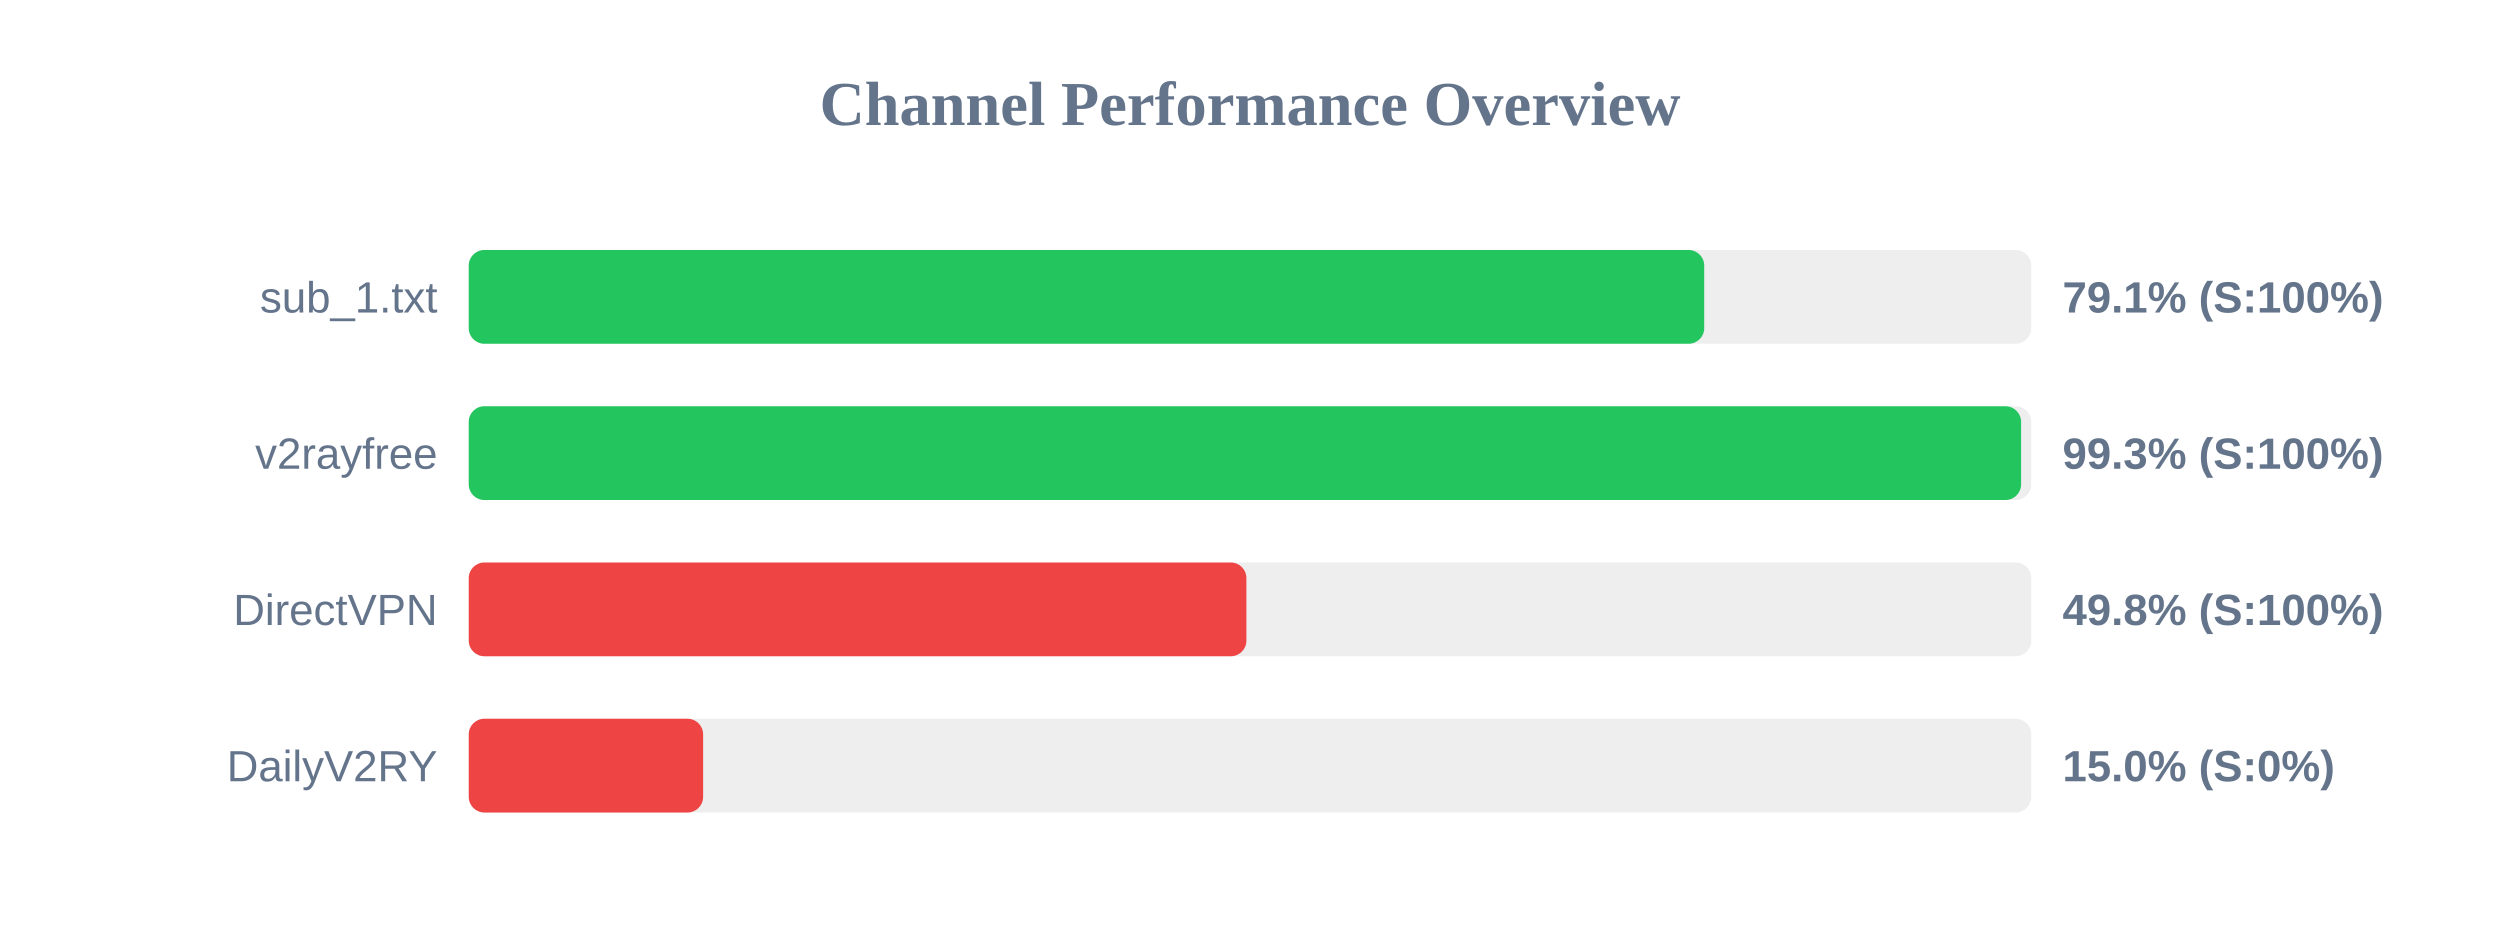
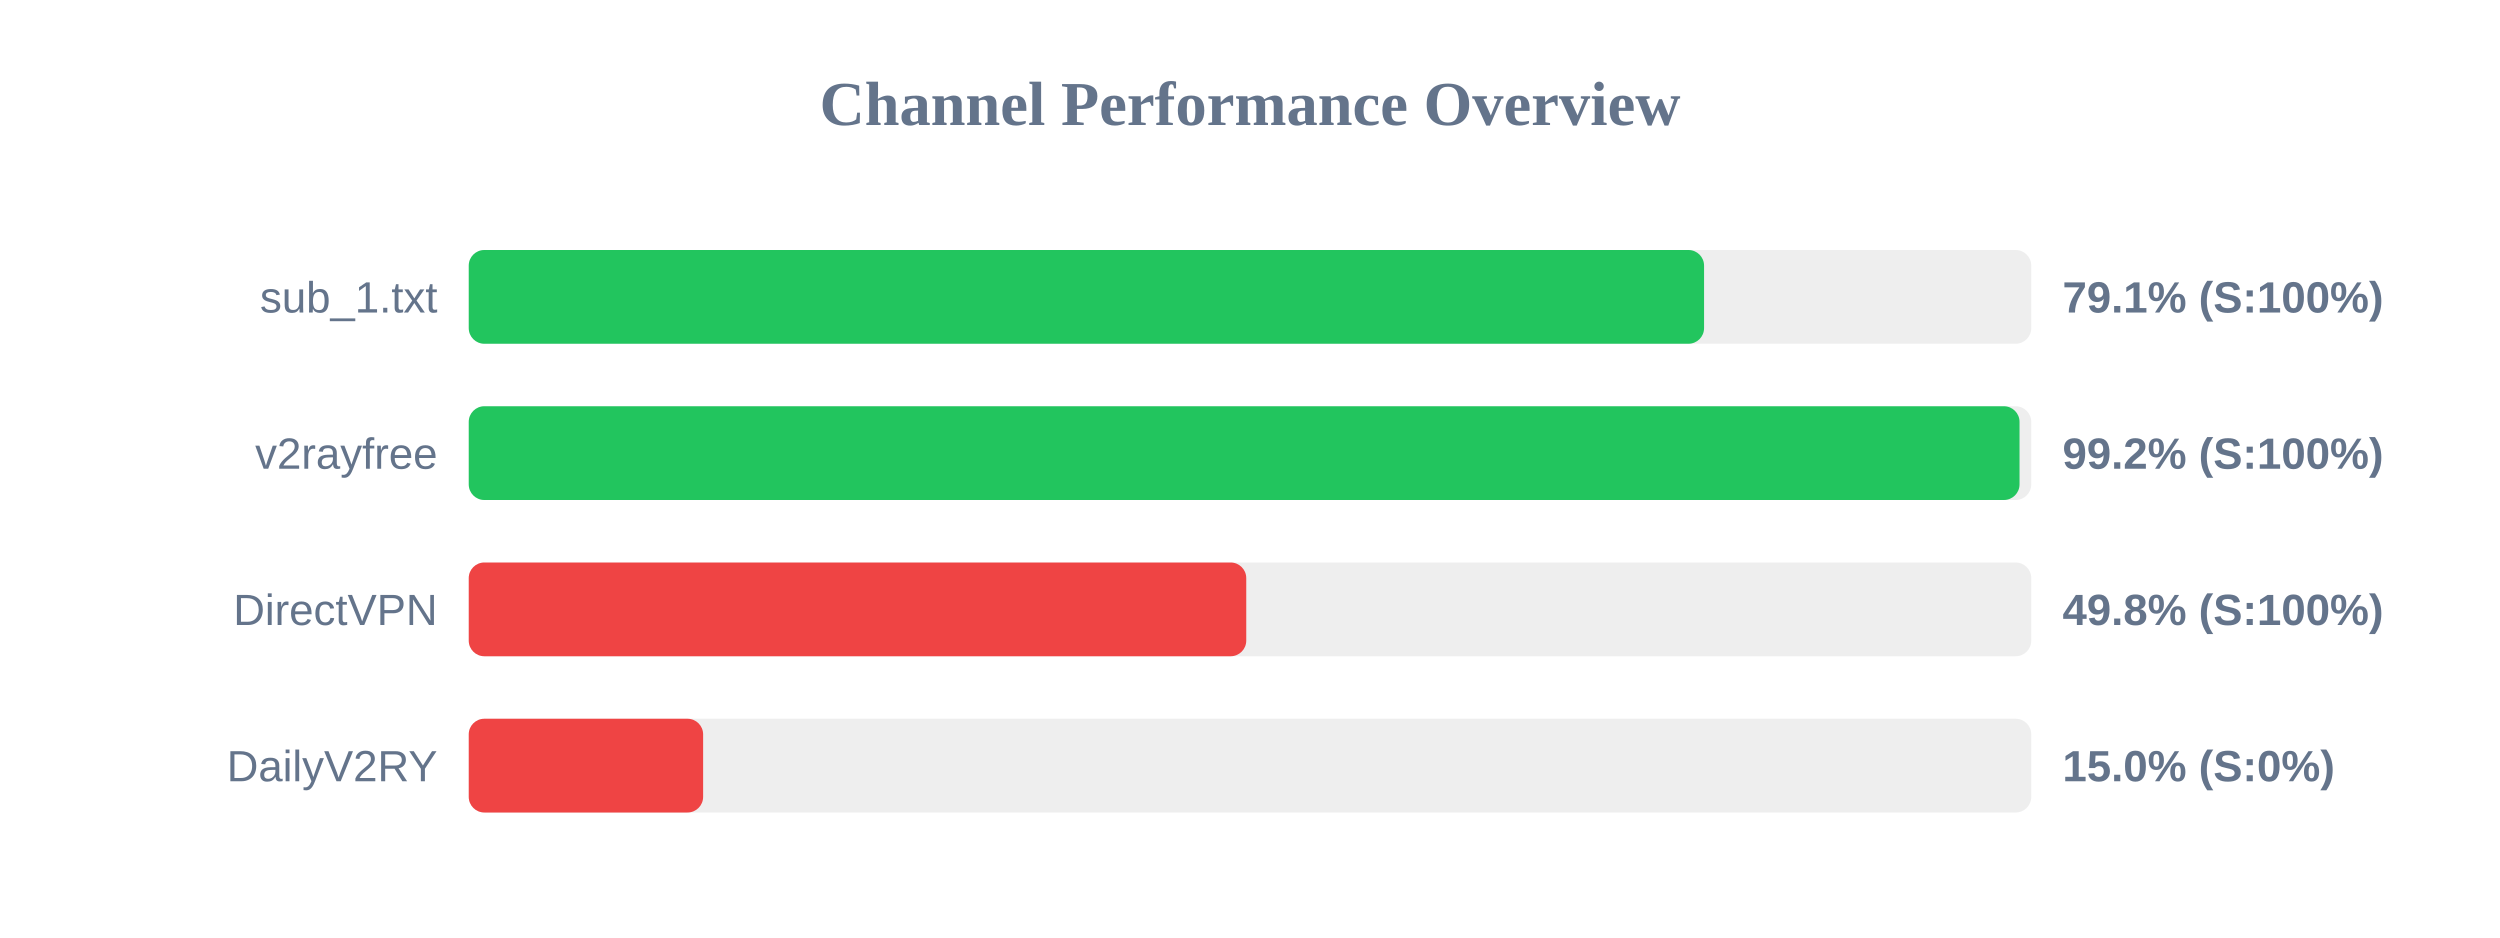
<svg xmlns="http://www.w3.org/2000/svg" width="800" height="300" version="1.1">
  <style>
        .row { font: 14px Arial; fill: #64748b; }
        .score { font: bold 14px Arial; fill: #64748b; }
    </style>
  <text x="400" y="40" text-anchor="middle" font-size="20px" font-weight="bold" fill="#64748b">Channel Performance Overview</text>
  <rect x="150" y="80" width="500" height="30" fill="#eee" rx="5" />
-   <rect x="150" y="80" width="395.35" height="30" fill="#22c55e" rx="5" />
+   <rect x="150" y="80" width="395.3" height="30" fill="#22c55e" rx="5" />
  <text x="140" y="100" text-anchor="end" class="row">sub_1.txt</text>
  <text x="660" y="100" text-anchor="start" class="score">79.1% (S:100%)</text>
  <rect x="150" y="130" width="500" height="30" fill="#eee" rx="5" />
-   <rect x="150" y="130" width="496.75" height="30" fill="#22c55e" rx="5" />
+   <rect x="150" y="130" width="496.25" height="30" fill="#22c55e" rx="5" />
  <text x="140" y="150" text-anchor="end" class="row">v2rayfree</text>
-   <text x="660" y="150" text-anchor="start" class="score">99.3% (S:100%)</text>
+   <text x="660" y="150" text-anchor="start" class="score">99.2% (S:100%)</text>
  <rect x="150" y="180" width="500" height="30" fill="#eee" rx="5" />
-   <rect x="150" y="180" width="248.85" height="30" fill="#ef4444" rx="5" />
+   <rect x="150" y="180" width="248.8" height="30" fill="#ef4444" rx="5" />
  <text x="140" y="200" text-anchor="end" class="row">DirectVPN</text>
  <text x="660" y="200" text-anchor="start" class="score">49.8% (S:100%)</text>
  <rect x="150" y="230" width="500" height="30" fill="#eee" rx="5" />
  <rect x="150" y="230" width="75.0" height="30" fill="#ef4444" rx="5" />
  <text x="140" y="250" text-anchor="end" class="row">DailyV2RY</text>
  <text x="660" y="250" text-anchor="start" class="score">15.0% (S:0%)</text>
</svg>
